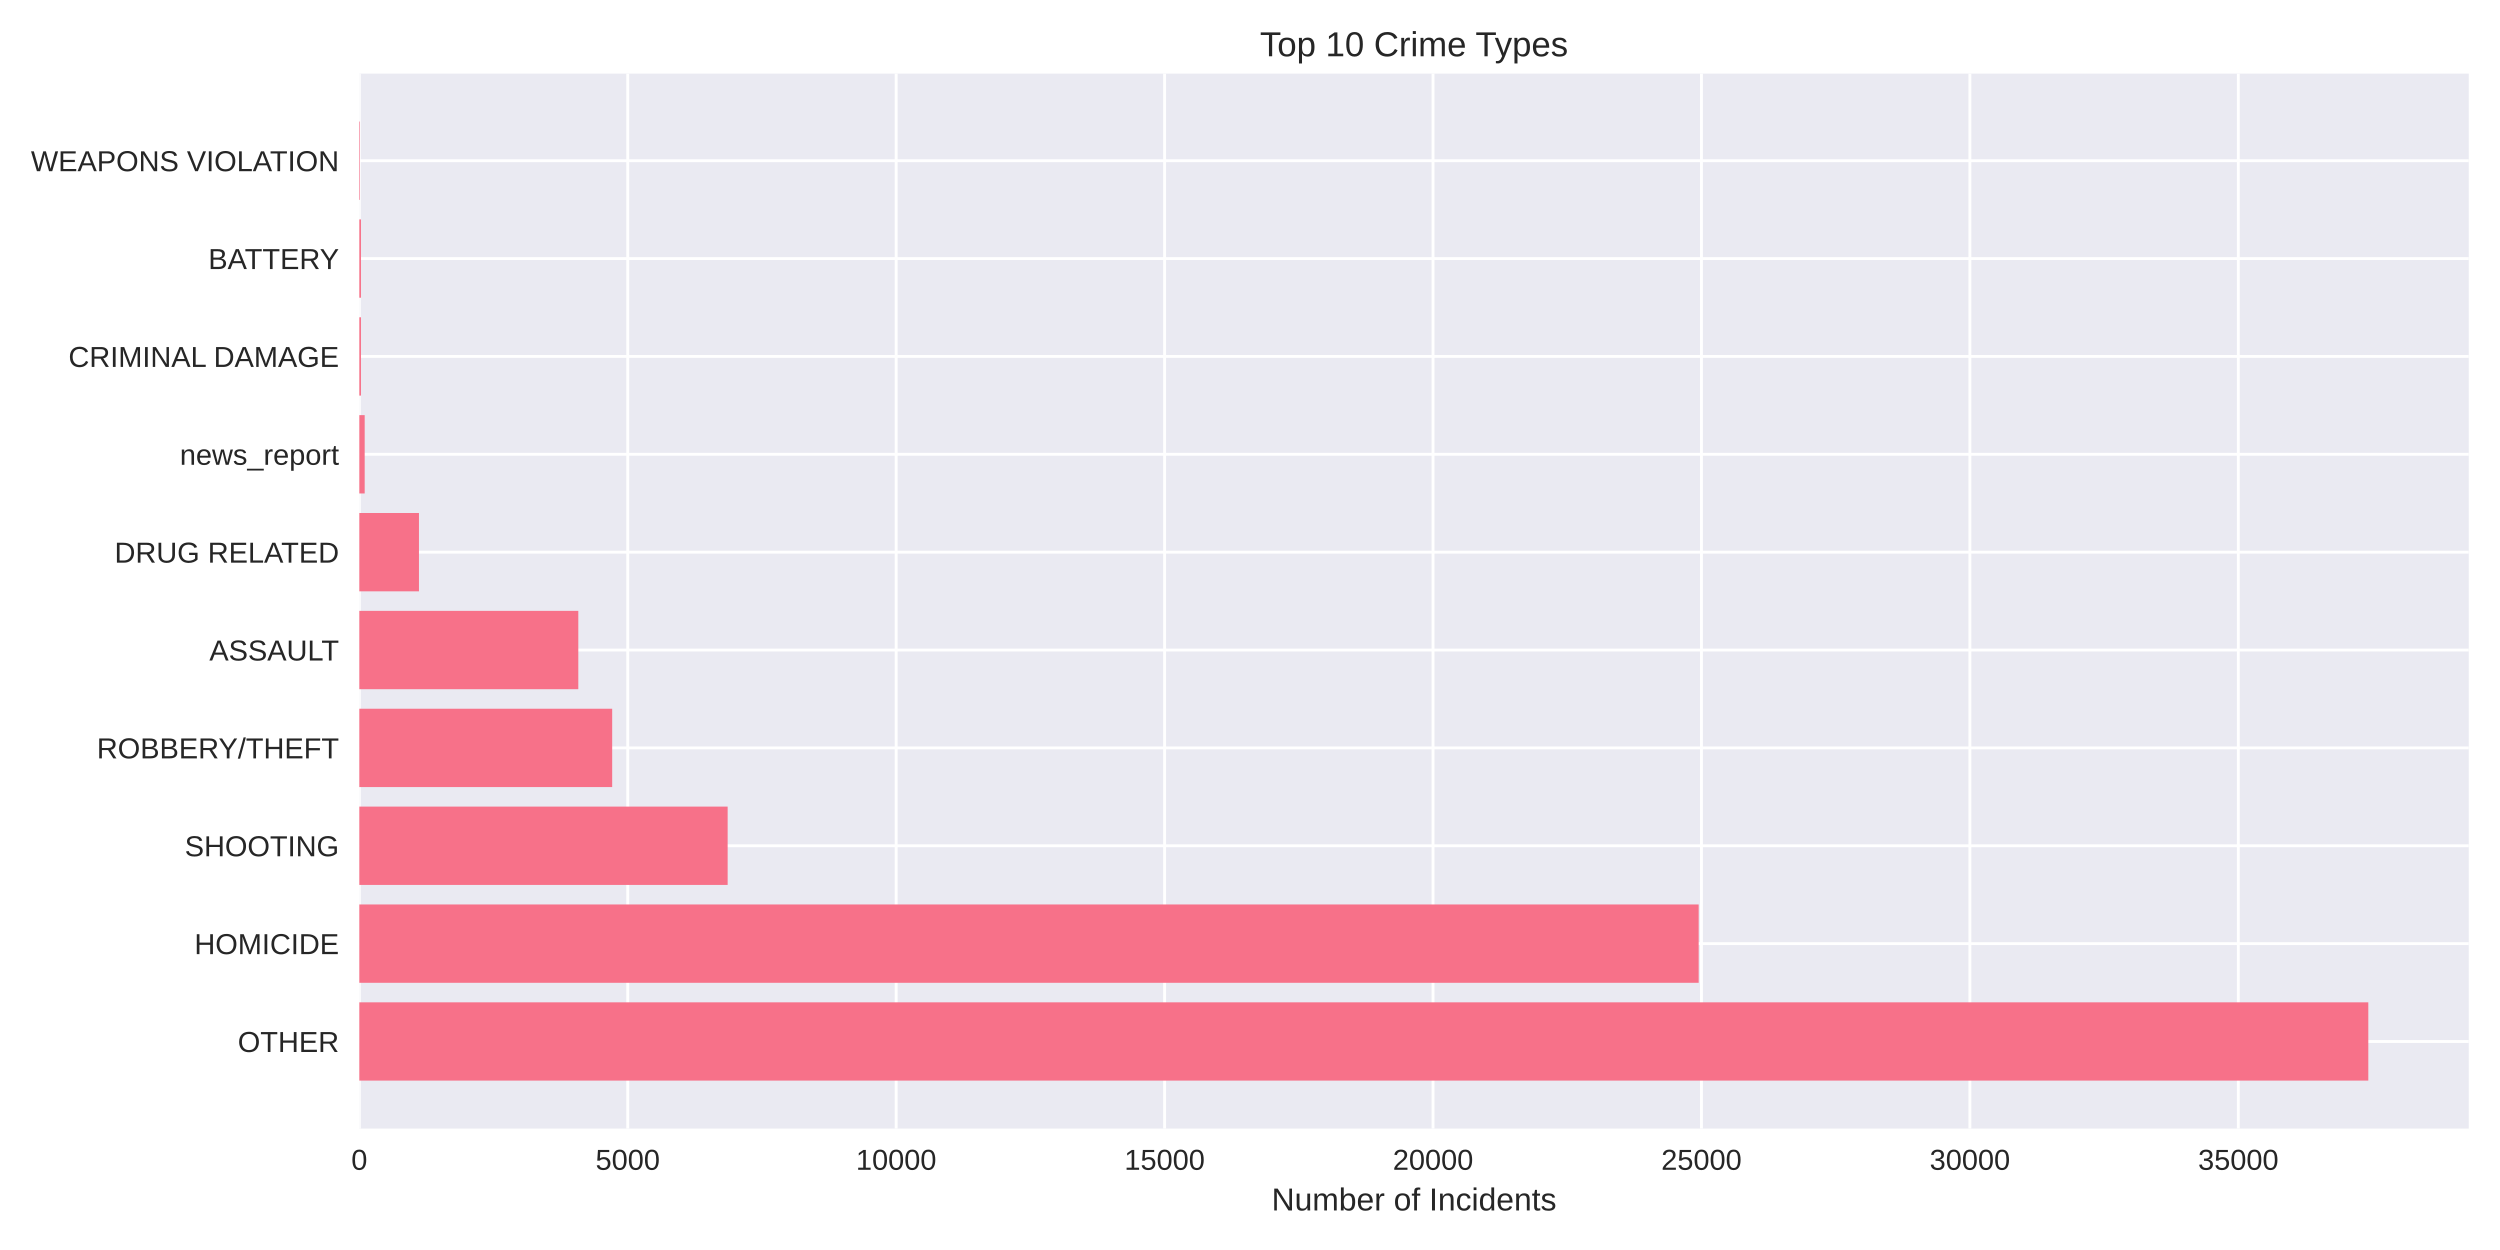
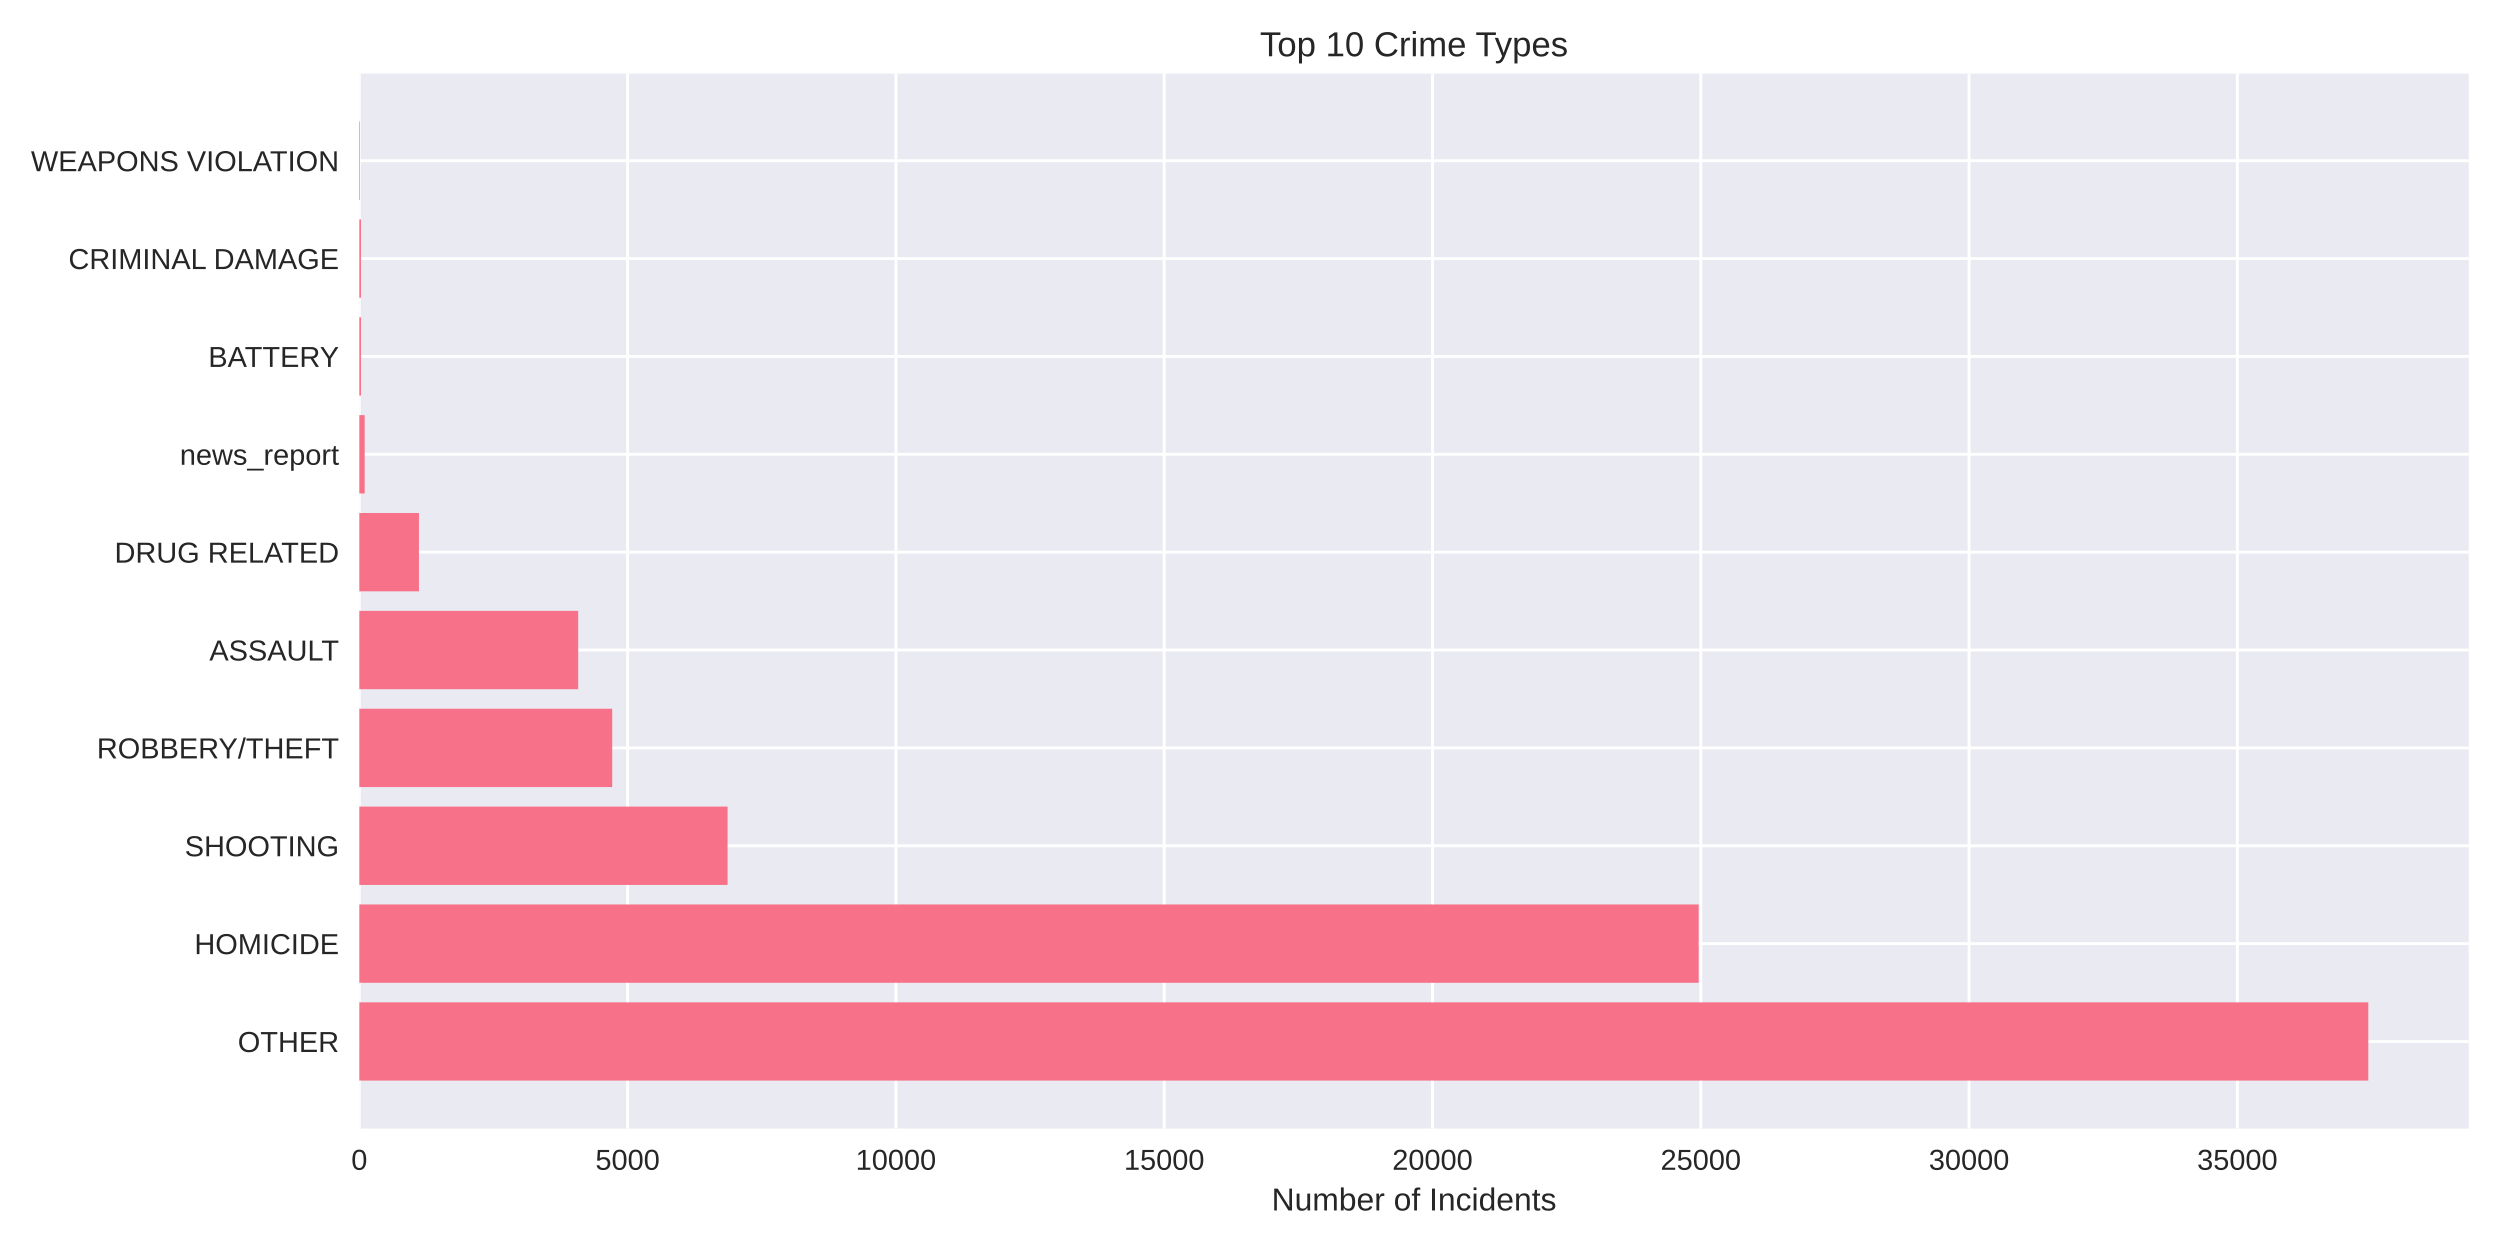
<svg xmlns="http://www.w3.org/2000/svg" width="864pt" height="432pt" viewBox="0 0 864 432" version="1.1">
  <defs>
    <style type="text/css">*{stroke-linejoin: round; stroke-linecap: butt}</style>
  </defs>
  <g id="figure_1">
    <g id="patch_1">
      <path d="M 0 432  L 864 432  L 864 0  L 0 0  z " style="fill: #ffffff" />
    </g>
    <g id="axes_1">
      <g id="patch_2">
        <path d="M 124.18 390.04  L 853.2 390.04  L 853.2 25.44  L 124.18 25.44  z " style="fill: #eaeaf2" />
      </g>
      <g id="matplotlib.axis_1">
        <g id="xtick_1">
          <g id="line2d_1">
-             <path d="M 124.18 390.04  L 124.18 25.44  " clip-path="url(#p5bdac54660)" style="fill: none; stroke: #ffffff; stroke-linecap: round" />
+             <path d="M 124.18 390.04  L 124.18 25.44  " clip-path="url(#paaf57c1872)" style="fill: none; stroke: #ffffff; stroke-linecap: round" />
          </g>
          <g id="line2d_2" />
          <g id="text_1">
            <text style="fill: #262626; font: 10px 'Arial', 'Liberation Sans', 'DejaVu Sans', 'Bitstream Vera Sans', sans-serif; text-anchor: middle" x="124.18" y="404.287" transform="rotate(-0 124.18 404.2869)">0</text>
          </g>
        </g>
        <g id="xtick_2">
          <g id="line2d_3">
-             <path d="M 216.949 390.04  L 216.949 25.44  " clip-path="url(#p5bdac54660)" style="fill: none; stroke: #ffffff; stroke-linecap: round" />
+             <path d="M 216.902 390.04  L 216.902 25.44  " clip-path="url(#paaf57c1872)" style="fill: none; stroke: #ffffff; stroke-linecap: round" />
          </g>
          <g id="line2d_4" />
          <g id="text_2">
-             <text style="fill: #262626; font: 10px 'Arial', 'Liberation Sans', 'DejaVu Sans', 'Bitstream Vera Sans', sans-serif; text-anchor: middle" x="216.949" y="404.287" transform="rotate(-0 216.9494 404.2869)">5000</text>
+             <text style="fill: #262626; font: 10px 'Arial', 'Liberation Sans', 'DejaVu Sans', 'Bitstream Vera Sans', sans-serif; text-anchor: middle" x="216.902" y="404.287" transform="rotate(-0 216.9023 404.2869)">5000</text>
          </g>
        </g>
        <g id="xtick_3">
          <g id="line2d_5">
-             <path d="M 309.719 390.04  L 309.719 25.44  " clip-path="url(#p5bdac54660)" style="fill: none; stroke: #ffffff; stroke-linecap: round" />
+             <path d="M 309.625 390.04  L 309.625 25.44  " clip-path="url(#paaf57c1872)" style="fill: none; stroke: #ffffff; stroke-linecap: round" />
          </g>
          <g id="line2d_6" />
          <g id="text_3">
-             <text style="fill: #262626; font: 10px 'Arial', 'Liberation Sans', 'DejaVu Sans', 'Bitstream Vera Sans', sans-serif; text-anchor: middle" x="309.719" y="404.287" transform="rotate(-0 309.7188 404.2869)">10000</text>
+             <text style="fill: #262626; font: 10px 'Arial', 'Liberation Sans', 'DejaVu Sans', 'Bitstream Vera Sans', sans-serif; text-anchor: middle" x="309.625" y="404.287" transform="rotate(-0 309.6246 404.2869)">10000</text>
          </g>
        </g>
        <g id="xtick_4">
          <g id="line2d_7">
-             <path d="M 402.488 390.04  L 402.488 25.44  " clip-path="url(#p5bdac54660)" style="fill: none; stroke: #ffffff; stroke-linecap: round" />
+             <path d="M 402.347 390.04  L 402.347 25.44  " clip-path="url(#paaf57c1872)" style="fill: none; stroke: #ffffff; stroke-linecap: round" />
          </g>
          <g id="line2d_8" />
          <g id="text_4">
-             <text style="fill: #262626; font: 10px 'Arial', 'Liberation Sans', 'DejaVu Sans', 'Bitstream Vera Sans', sans-serif; text-anchor: middle" x="402.488" y="404.287" transform="rotate(-0 402.4882 404.2869)">15000</text>
+             <text style="fill: #262626; font: 10px 'Arial', 'Liberation Sans', 'DejaVu Sans', 'Bitstream Vera Sans', sans-serif; text-anchor: middle" x="402.347" y="404.287" transform="rotate(-0 402.347 404.2869)">15000</text>
          </g>
        </g>
        <g id="xtick_5">
          <g id="line2d_9">
-             <path d="M 495.258 390.04  L 495.258 25.44  " clip-path="url(#p5bdac54660)" style="fill: none; stroke: #ffffff; stroke-linecap: round" />
+             <path d="M 495.069 390.04  L 495.069 25.44  " clip-path="url(#paaf57c1872)" style="fill: none; stroke: #ffffff; stroke-linecap: round" />
          </g>
          <g id="line2d_10" />
          <g id="text_5">
-             <text style="fill: #262626; font: 10px 'Arial', 'Liberation Sans', 'DejaVu Sans', 'Bitstream Vera Sans', sans-serif; text-anchor: middle" x="495.258" y="404.287" transform="rotate(-0 495.2576 404.2869)">20000</text>
+             <text style="fill: #262626; font: 10px 'Arial', 'Liberation Sans', 'DejaVu Sans', 'Bitstream Vera Sans', sans-serif; text-anchor: middle" x="495.069" y="404.287" transform="rotate(-0 495.0693 404.2869)">20000</text>
          </g>
        </g>
        <g id="xtick_6">
          <g id="line2d_11">
-             <path d="M 588.027 390.04  L 588.027 25.44  " clip-path="url(#p5bdac54660)" style="fill: none; stroke: #ffffff; stroke-linecap: round" />
+             <path d="M 587.792 390.04  L 587.792 25.44  " clip-path="url(#paaf57c1872)" style="fill: none; stroke: #ffffff; stroke-linecap: round" />
          </g>
          <g id="line2d_12" />
          <g id="text_6">
-             <text style="fill: #262626; font: 10px 'Arial', 'Liberation Sans', 'DejaVu Sans', 'Bitstream Vera Sans', sans-serif; text-anchor: middle" x="588.027" y="404.287" transform="rotate(-0 588.027 404.2869)">25000</text>
+             <text style="fill: #262626; font: 10px 'Arial', 'Liberation Sans', 'DejaVu Sans', 'Bitstream Vera Sans', sans-serif; text-anchor: middle" x="587.792" y="404.287" transform="rotate(-0 587.7916 404.2869)">25000</text>
          </g>
        </g>
        <g id="xtick_7">
          <g id="line2d_13">
-             <path d="M 680.796 390.04  L 680.796 25.44  " clip-path="url(#p5bdac54660)" style="fill: none; stroke: #ffffff; stroke-linecap: round" />
+             <path d="M 680.514 390.04  L 680.514 25.44  " clip-path="url(#paaf57c1872)" style="fill: none; stroke: #ffffff; stroke-linecap: round" />
          </g>
          <g id="line2d_14" />
          <g id="text_7">
-             <text style="fill: #262626; font: 10px 'Arial', 'Liberation Sans', 'DejaVu Sans', 'Bitstream Vera Sans', sans-serif; text-anchor: middle" x="680.796" y="404.287" transform="rotate(-0 680.7964 404.2869)">30000</text>
+             <text style="fill: #262626; font: 10px 'Arial', 'Liberation Sans', 'DejaVu Sans', 'Bitstream Vera Sans', sans-serif; text-anchor: middle" x="680.514" y="404.287" transform="rotate(-0 680.5139 404.2869)">30000</text>
          </g>
        </g>
        <g id="xtick_8">
          <g id="line2d_15">
-             <path d="M 773.566 390.04  L 773.566 25.44  " clip-path="url(#p5bdac54660)" style="fill: none; stroke: #ffffff; stroke-linecap: round" />
+             <path d="M 773.236 390.04  L 773.236 25.44  " clip-path="url(#paaf57c1872)" style="fill: none; stroke: #ffffff; stroke-linecap: round" />
          </g>
          <g id="line2d_16" />
          <g id="text_8">
-             <text style="fill: #262626; font: 10px 'Arial', 'Liberation Sans', 'DejaVu Sans', 'Bitstream Vera Sans', sans-serif; text-anchor: middle" x="773.566" y="404.287" transform="rotate(-0 773.5658 404.2869)">35000</text>
+             <text style="fill: #262626; font: 10px 'Arial', 'Liberation Sans', 'DejaVu Sans', 'Bitstream Vera Sans', sans-serif; text-anchor: middle" x="773.236" y="404.287" transform="rotate(-0 773.2363 404.2869)">35000</text>
          </g>
        </g>
        <g id="text_9">
          <text style="fill: #262626; font: 11px 'Arial', 'Liberation Sans', 'DejaVu Sans', 'Bitstream Vera Sans', sans-serif; text-anchor: middle" x="488.69" y="418.333" transform="rotate(-0 488.69 418.3334)">Number of Incidents</text>
        </g>
      </g>
      <g id="matplotlib.axis_2">
        <g id="ytick_1">
          <g id="line2d_17">
-             <path d="M 124.18 359.939  L 853.2 359.939  " clip-path="url(#p5bdac54660)" style="fill: none; stroke: #ffffff; stroke-linecap: round" />
+             <path d="M 124.18 359.939  L 853.2 359.939  " clip-path="url(#paaf57c1872)" style="fill: none; stroke: #ffffff; stroke-linecap: round" />
          </g>
          <g id="line2d_18" />
          <g id="text_10">
            <text style="fill: #262626; font: 10px 'Arial', 'Liberation Sans', 'DejaVu Sans', 'Bitstream Vera Sans', sans-serif; text-anchor: end" x="117.18" y="363.562" transform="rotate(-0 117.18 363.562)">OTHER</text>
          </g>
        </g>
        <g id="ytick_2">
          <g id="line2d_19">
-             <path d="M 124.18 326.117  L 853.2 326.117  " clip-path="url(#p5bdac54660)" style="fill: none; stroke: #ffffff; stroke-linecap: round" />
+             <path d="M 124.18 326.117  L 853.2 326.117  " clip-path="url(#paaf57c1872)" style="fill: none; stroke: #ffffff; stroke-linecap: round" />
          </g>
          <g id="line2d_20" />
          <g id="text_11">
            <text style="fill: #262626; font: 10px 'Arial', 'Liberation Sans', 'DejaVu Sans', 'Bitstream Vera Sans', sans-serif; text-anchor: end" x="117.18" y="329.74" transform="rotate(-0 117.18 329.7401)">HOMICIDE</text>
          </g>
        </g>
        <g id="ytick_3">
          <g id="line2d_21">
-             <path d="M 124.18 292.295  L 853.2 292.295  " clip-path="url(#p5bdac54660)" style="fill: none; stroke: #ffffff; stroke-linecap: round" />
+             <path d="M 124.18 292.295  L 853.2 292.295  " clip-path="url(#paaf57c1872)" style="fill: none; stroke: #ffffff; stroke-linecap: round" />
          </g>
          <g id="line2d_22" />
          <g id="text_12">
            <text style="fill: #262626; font: 10px 'Arial', 'Liberation Sans', 'DejaVu Sans', 'Bitstream Vera Sans', sans-serif; text-anchor: end" x="117.18" y="295.918" transform="rotate(-0 117.18 295.9182)">SHOOTING</text>
          </g>
        </g>
        <g id="ytick_4">
          <g id="line2d_23">
-             <path d="M 124.18 258.473  L 853.2 258.473  " clip-path="url(#p5bdac54660)" style="fill: none; stroke: #ffffff; stroke-linecap: round" />
+             <path d="M 124.18 258.473  L 853.2 258.473  " clip-path="url(#paaf57c1872)" style="fill: none; stroke: #ffffff; stroke-linecap: round" />
          </g>
          <g id="line2d_24" />
          <g id="text_13">
            <text style="fill: #262626; font: 10px 'Arial', 'Liberation Sans', 'DejaVu Sans', 'Bitstream Vera Sans', sans-serif; text-anchor: end" x="117.18" y="262.096" transform="rotate(-0 117.18 262.0963)">ROBBERY/THEFT</text>
          </g>
        </g>
        <g id="ytick_5">
          <g id="line2d_25">
-             <path d="M 124.18 224.651  L 853.2 224.651  " clip-path="url(#p5bdac54660)" style="fill: none; stroke: #ffffff; stroke-linecap: round" />
+             <path d="M 124.18 224.651  L 853.2 224.651  " clip-path="url(#paaf57c1872)" style="fill: none; stroke: #ffffff; stroke-linecap: round" />
          </g>
          <g id="line2d_26" />
          <g id="text_14">
            <text style="fill: #262626; font: 10px 'Arial', 'Liberation Sans', 'DejaVu Sans', 'Bitstream Vera Sans', sans-serif; text-anchor: end" x="117.18" y="228.274" transform="rotate(-0 117.18 228.2744)">ASSAULT</text>
          </g>
        </g>
        <g id="ytick_6">
          <g id="line2d_27">
-             <path d="M 124.18 190.829  L 853.2 190.829  " clip-path="url(#p5bdac54660)" style="fill: none; stroke: #ffffff; stroke-linecap: round" />
+             <path d="M 124.18 190.829  L 853.2 190.829  " clip-path="url(#paaf57c1872)" style="fill: none; stroke: #ffffff; stroke-linecap: round" />
          </g>
          <g id="line2d_28" />
          <g id="text_15">
            <text style="fill: #262626; font: 10px 'Arial', 'Liberation Sans', 'DejaVu Sans', 'Bitstream Vera Sans', sans-serif; text-anchor: end" x="117.18" y="194.452" transform="rotate(-0 117.18 194.4525)">DRUG RELATED</text>
          </g>
        </g>
        <g id="ytick_7">
          <g id="line2d_29">
-             <path d="M 124.18 157.007  L 853.2 157.007  " clip-path="url(#p5bdac54660)" style="fill: none; stroke: #ffffff; stroke-linecap: round" />
+             <path d="M 124.18 157.007  L 853.2 157.007  " clip-path="url(#paaf57c1872)" style="fill: none; stroke: #ffffff; stroke-linecap: round" />
          </g>
          <g id="line2d_30" />
          <g id="text_16">
            <text style="fill: #262626; font: 10px 'Arial', 'Liberation Sans', 'DejaVu Sans', 'Bitstream Vera Sans', sans-serif; text-anchor: end" x="117.18" y="160.631" transform="rotate(-0 117.18 160.6306)">news_report</text>
          </g>
        </g>
        <g id="ytick_8">
          <g id="line2d_31">
-             <path d="M 124.18 123.185  L 853.2 123.185  " clip-path="url(#p5bdac54660)" style="fill: none; stroke: #ffffff; stroke-linecap: round" />
+             <path d="M 124.18 123.185  L 853.2 123.185  " clip-path="url(#paaf57c1872)" style="fill: none; stroke: #ffffff; stroke-linecap: round" />
          </g>
          <g id="line2d_32" />
          <g id="text_17">
-             <text style="fill: #262626; font: 10px 'Arial', 'Liberation Sans', 'DejaVu Sans', 'Bitstream Vera Sans', sans-serif; text-anchor: end" x="117.18" y="126.809" transform="rotate(-0 117.18 126.8087)">CRIMINAL DAMAGE</text>
+             <text style="fill: #262626; font: 10px 'Arial', 'Liberation Sans', 'DejaVu Sans', 'Bitstream Vera Sans', sans-serif; text-anchor: end" x="117.18" y="126.809" transform="rotate(-0 117.18 126.8087)">BATTERY</text>
          </g>
        </g>
        <g id="ytick_9">
          <g id="line2d_33">
-             <path d="M 124.18 89.363  L 853.2 89.363  " clip-path="url(#p5bdac54660)" style="fill: none; stroke: #ffffff; stroke-linecap: round" />
+             <path d="M 124.18 89.363  L 853.2 89.363  " clip-path="url(#paaf57c1872)" style="fill: none; stroke: #ffffff; stroke-linecap: round" />
          </g>
          <g id="line2d_34" />
          <g id="text_18">
-             <text style="fill: #262626; font: 10px 'Arial', 'Liberation Sans', 'DejaVu Sans', 'Bitstream Vera Sans', sans-serif; text-anchor: end" x="117.18" y="92.987" transform="rotate(-0 117.18 92.98681)">BATTERY</text>
+             <text style="fill: #262626; font: 10px 'Arial', 'Liberation Sans', 'DejaVu Sans', 'Bitstream Vera Sans', sans-serif; text-anchor: end" x="117.18" y="92.987" transform="rotate(-0 117.18 92.98681)">CRIMINAL DAMAGE</text>
          </g>
        </g>
        <g id="ytick_10">
          <g id="line2d_35">
-             <path d="M 124.18 55.541  L 853.2 55.541  " clip-path="url(#p5bdac54660)" style="fill: none; stroke: #ffffff; stroke-linecap: round" />
+             <path d="M 124.18 55.541  L 853.2 55.541  " clip-path="url(#paaf57c1872)" style="fill: none; stroke: #ffffff; stroke-linecap: round" />
          </g>
          <g id="line2d_36" />
          <g id="text_19">
            <text style="fill: #262626; font: 10px 'Arial', 'Liberation Sans', 'DejaVu Sans', 'Bitstream Vera Sans', sans-serif; text-anchor: end" x="117.18" y="59.165" transform="rotate(-0 117.18 59.16492)">WEAPONS VIOLATION</text>
          </g>
        </g>
      </g>
      <g id="patch_3">
-         <path d="M 124.18 373.467  L 818.485 373.467  L 818.485 346.41  L 124.18 346.41  z " clip-path="url(#p5bdac54660)" style="fill: #f77189" />
+         <path d="M 124.18 373.467  L 818.485 373.467  L 818.485 346.41  L 124.18 346.41  z " clip-path="url(#paaf57c1872)" style="fill: #f77189" />
      </g>
      <g id="patch_4">
-         <path d="M 124.18 339.645  L 587.062 339.645  L 587.062 312.588  L 124.18 312.588  z " clip-path="url(#p5bdac54660)" style="fill: #f77189" />
+         <path d="M 124.18 339.645  L 587.068 339.645  L 587.068 312.588  L 124.18 312.588  z " clip-path="url(#paaf57c1872)" style="fill: #f77189" />
      </g>
      <g id="patch_5">
-         <path d="M 124.18 305.823  L 251.478 305.823  L 251.478 278.766  L 124.18 278.766  z " clip-path="url(#p5bdac54660)" style="fill: #f77189" />
+         <path d="M 124.18 305.823  L 251.451 305.823  L 251.451 278.766  L 124.18 278.766  z " clip-path="url(#paaf57c1872)" style="fill: #f77189" />
      </g>
      <g id="patch_6">
-         <path d="M 124.18 272.002  L 211.569 272.002  L 211.569 244.944  L 124.18 244.944  z " clip-path="url(#p5bdac54660)" style="fill: #f77189" />
+         <path d="M 124.18 272.002  L 211.58 272.002  L 211.58 244.944  L 124.18 244.944  z " clip-path="url(#paaf57c1872)" style="fill: #f77189" />
      </g>
      <g id="patch_7">
-         <path d="M 124.18 238.18  L 199.861 238.18  L 199.861 211.122  L 124.18 211.122  z " clip-path="url(#p5bdac54660)" style="fill: #f77189" />
+         <path d="M 124.18 238.18  L 199.823 238.18  L 199.823 211.122  L 124.18 211.122  z " clip-path="url(#paaf57c1872)" style="fill: #f77189" />
      </g>
      <g id="patch_8">
-         <path d="M 124.18 204.358  L 144.793 204.358  L 144.793 177.3  L 124.18 177.3  z " clip-path="url(#p5bdac54660)" style="fill: #f77189" />
+         <path d="M 124.18 204.358  L 144.783 204.358  L 144.783 177.3  L 124.18 177.3  z " clip-path="url(#paaf57c1872)" style="fill: #f77189" />
      </g>
      <g id="patch_9">
-         <path d="M 124.18 170.536  L 126.035 170.536  L 126.035 143.478  L 124.18 143.478  z " clip-path="url(#p5bdac54660)" style="fill: #f77189" />
+         <path d="M 124.18 170.536  L 126.034 170.536  L 126.034 143.478  L 124.18 143.478  z " clip-path="url(#paaf57c1872)" style="fill: #f77189" />
      </g>
      <g id="patch_10">
-         <path d="M 124.18 136.714  L 124.755 136.714  L 124.755 109.657  L 124.18 109.657  z " clip-path="url(#p5bdac54660)" style="fill: #f77189" />
+         <path d="M 124.18 136.714  L 124.755 136.714  L 124.755 109.657  L 124.18 109.657  z " clip-path="url(#paaf57c1872)" style="fill: #f77189" />
      </g>
      <g id="patch_11">
-         <path d="M 124.18 102.892  L 124.755 102.892  L 124.755 75.835  L 124.18 75.835  z " clip-path="url(#p5bdac54660)" style="fill: #f77189" />
+         <path d="M 124.18 102.892  L 124.755 102.892  L 124.755 75.835  L 124.18 75.835  z " clip-path="url(#paaf57c1872)" style="fill: #f77189" />
      </g>
      <g id="patch_12">
-         <path d="M 124.18 69.07  L 124.384 69.07  L 124.384 42.013  L 124.18 42.013  z " clip-path="url(#p5bdac54660)" style="fill: #f77189" />
+         <path d="M 124.18 69.07  L 124.384 69.07  L 124.384 42.013  L 124.18 42.013  z " clip-path="url(#paaf57c1872)" style="fill: #f77189" />
      </g>
      <g id="patch_13">
        <path d="M 124.18 390.04  L 124.18 25.44  " style="fill: none" />
      </g>
      <g id="patch_14">
        <path d="M 853.2 390.04  L 853.2 25.44  " style="fill: none" />
      </g>
      <g id="patch_15">
        <path d="M 124.18 390.04  L 853.2 390.04  " style="fill: none" />
      </g>
      <g id="patch_16">
        <path d="M 124.18 25.44  L 853.2 25.44  " style="fill: none" />
      </g>
      <g id="text_20">
        <text style="fill: #262626; font: 12px 'Arial', 'Liberation Sans', 'DejaVu Sans', 'Bitstream Vera Sans', sans-serif; text-anchor: middle" x="488.69" y="19.44" transform="rotate(-0 488.69 19.44)">Top 10 Crime Types</text>
      </g>
    </g>
  </g>
  <defs>
-     <clipPath id="p5bdac54660">
+     <clipPath id="paaf57c1872">
      <rect x="124.18" y="25.44" width="729.02" height="364.6" />
    </clipPath>
  </defs>
</svg>
